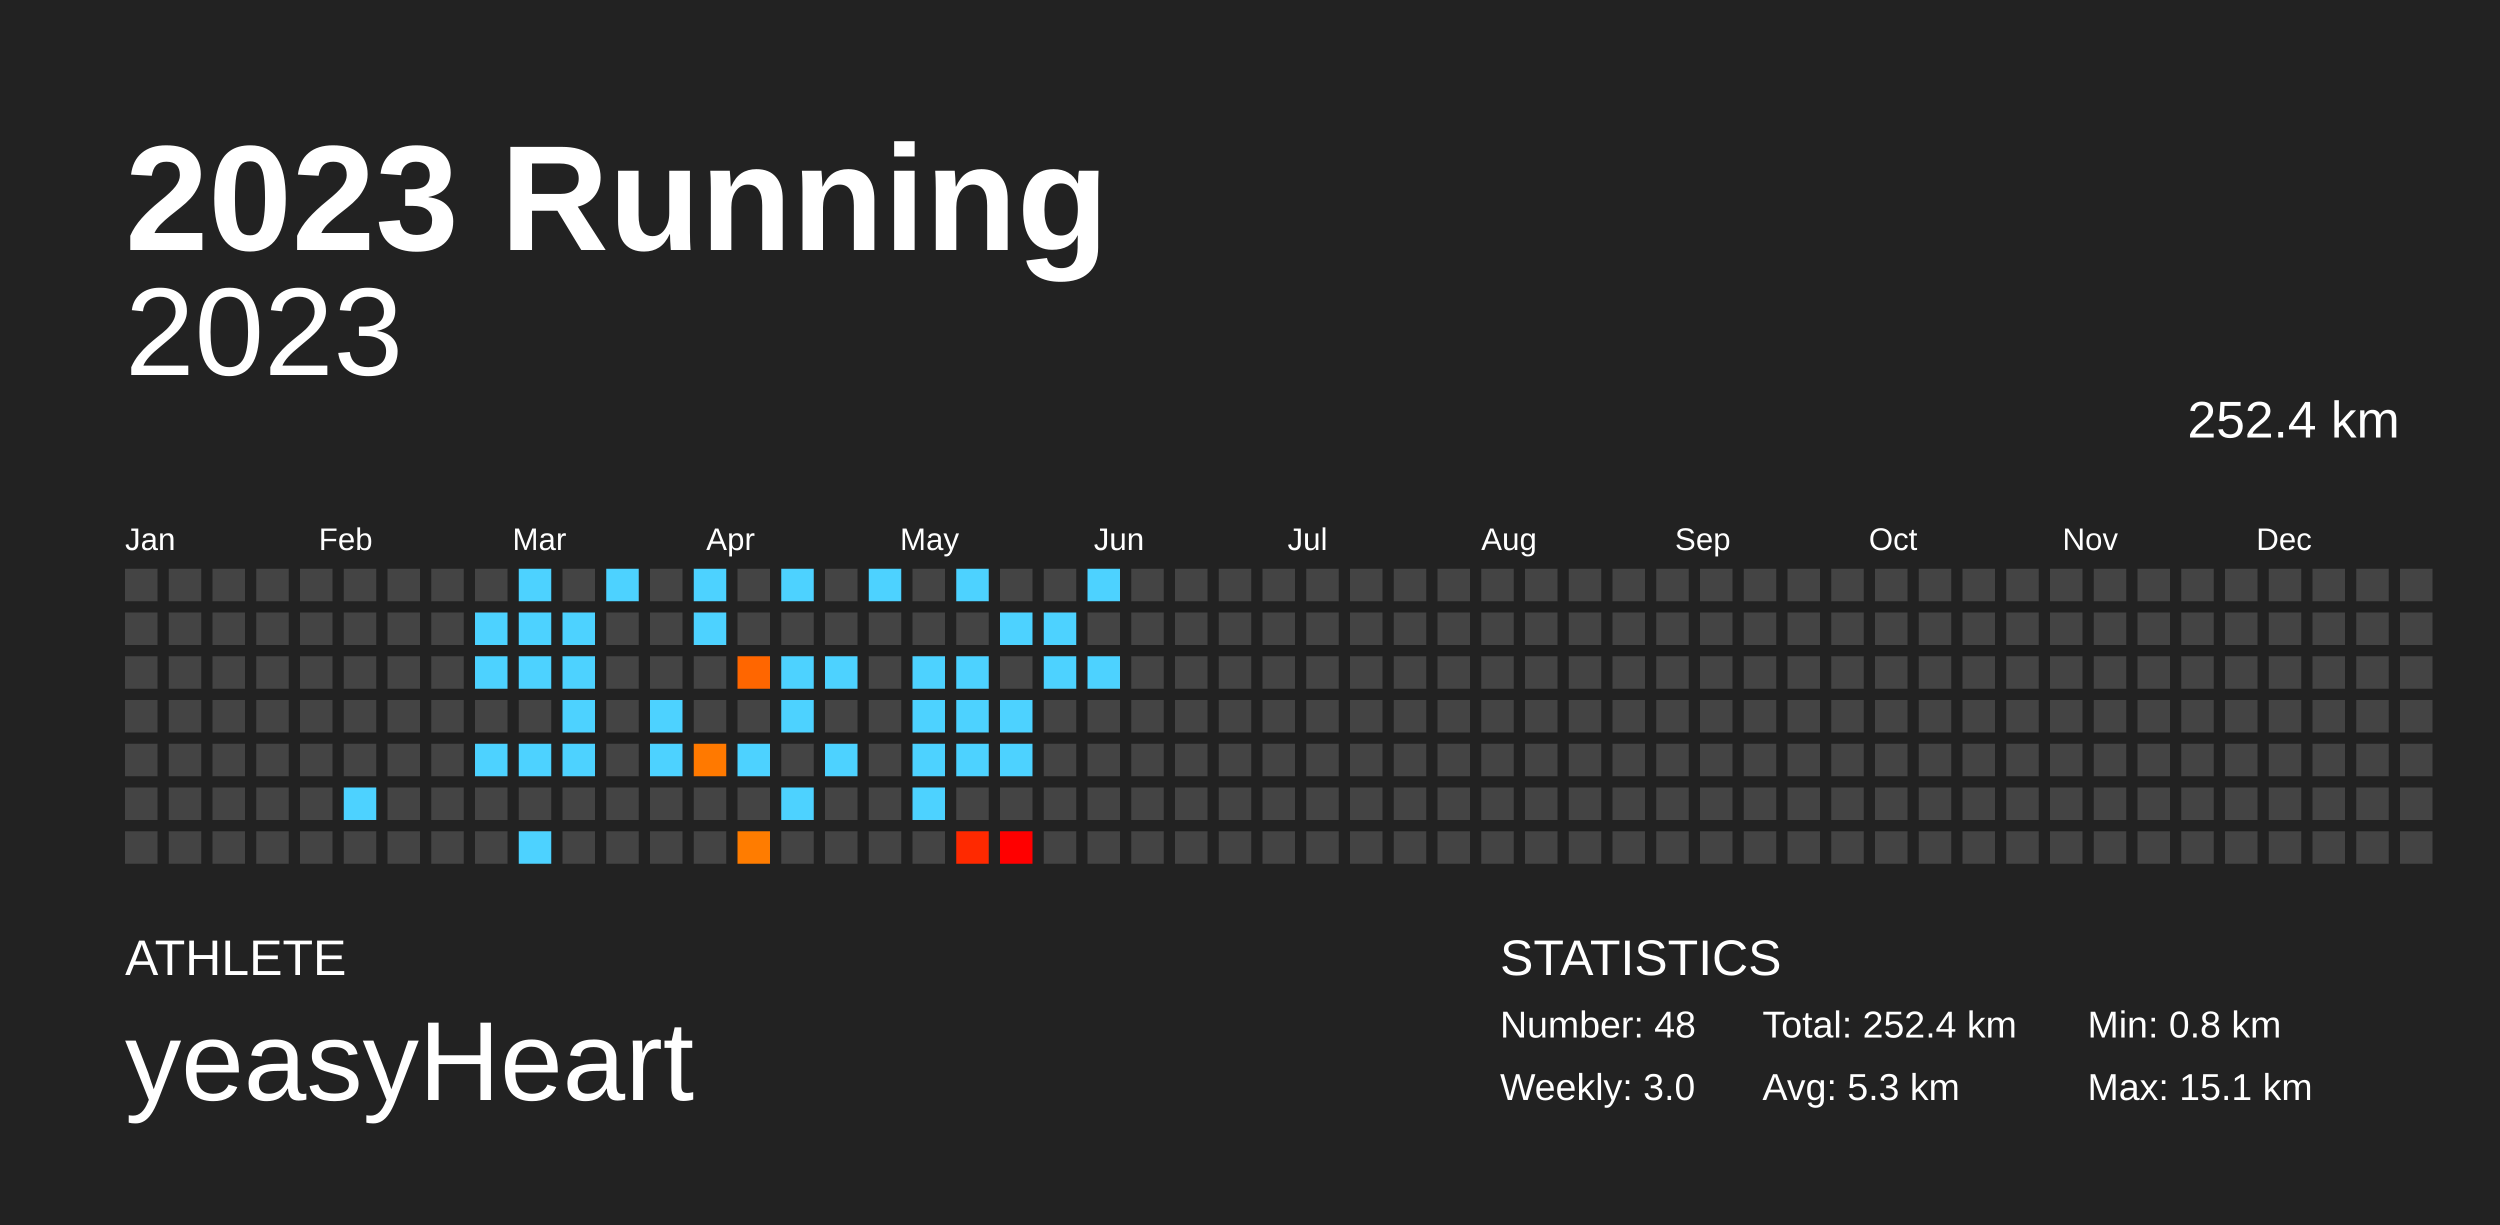
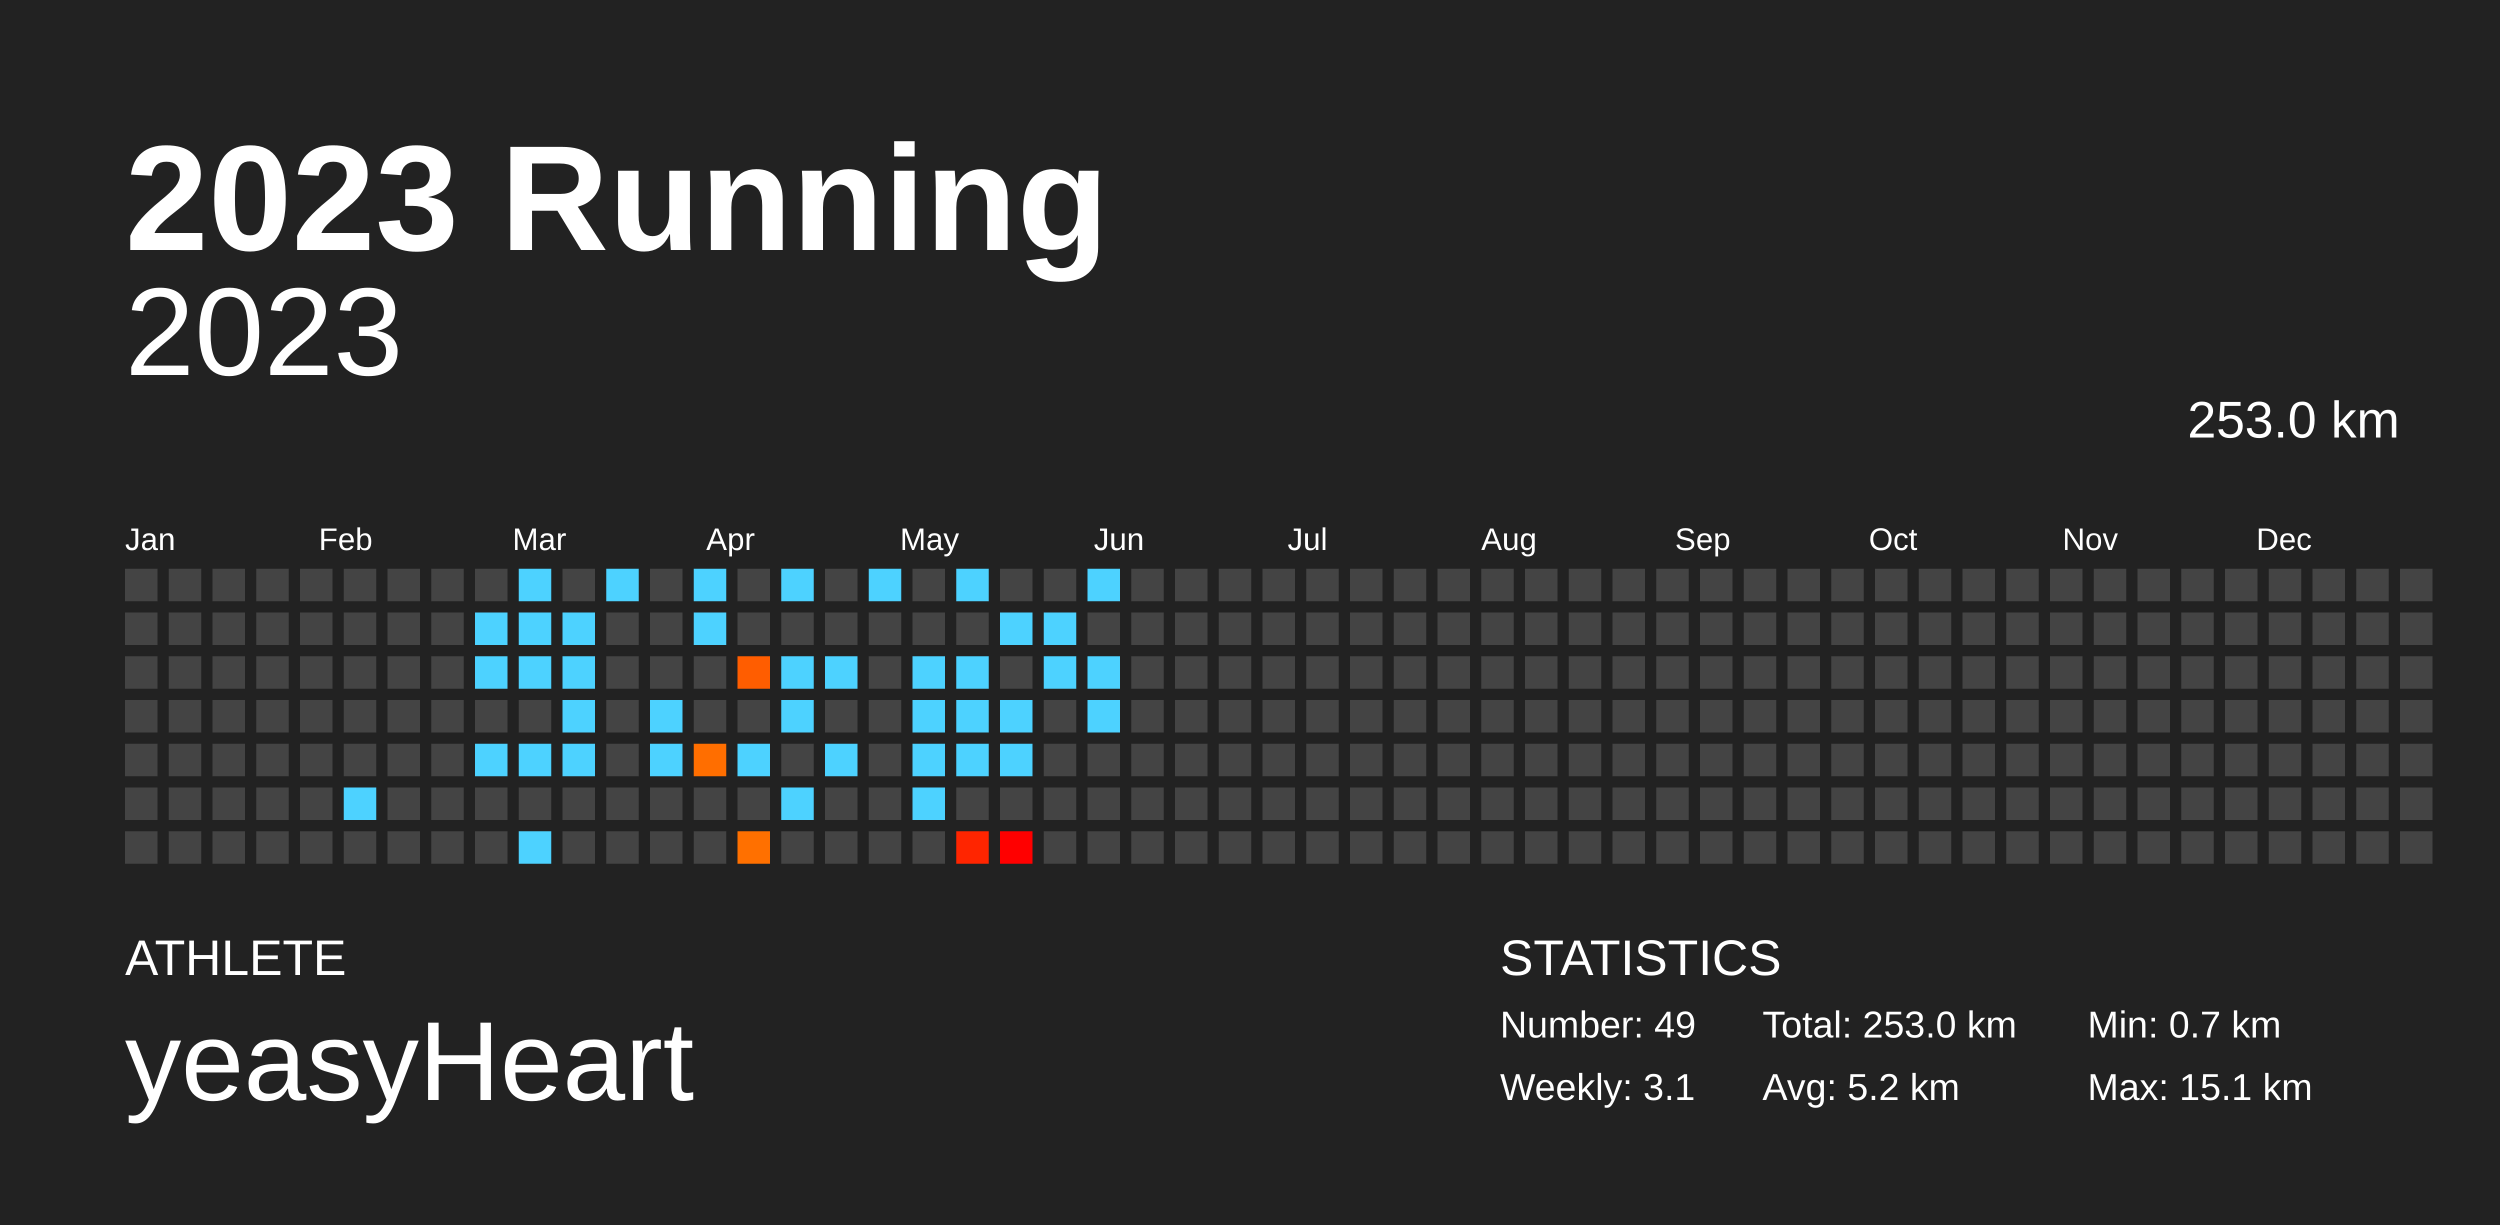
<svg xmlns="http://www.w3.org/2000/svg" baseProfile="full" height="98mm" version="1.1" viewBox="0,0,200,98" width="200mm">
  <defs />
  <rect fill="#222222" height="98" width="200" x="0" y="0" />
  <text fill="#FFFFFF" style="font-size:12px; font-family:Arial; font-weight:bold;" x="10" y="20">2023 Running</text>
  <text fill="#FFFFFF" style="font-size:4px; font-family:Arial" x="10" y="78">ATHLETE</text>
  <text fill="#FFFFFF" style="font-size:9px; font-family:Arial" x="10" y="88">yeasyHeart</text>
  <text fill="#FFFFFF" style="font-size:4px; font-family:Arial" x="120" y="78">STATISTICS</text>
-   <text fill="#FFFFFF" style="font-size:3px; font-family:Arial" x="120" y="83">Number: 48</text>
-   <text fill="#FFFFFF" style="font-size:3px; font-family:Arial" x="120" y="88">Weekly: 3.0</text>
-   <text fill="#FFFFFF" style="font-size:3px; font-family:Arial" x="141" y="83">Total: 252.4 km</text>
-   <text fill="#FFFFFF" style="font-size:3px; font-family:Arial" x="141" y="88">Avg: 5.3 km</text>
-   <text fill="#FFFFFF" style="font-size:3px; font-family:Arial" x="167" y="83">Min: 0.8 km</text>
+   <text fill="#FFFFFF" style="font-size:3px; font-family:Arial" x="120" y="83">Number: 49</text>
+   <text fill="#FFFFFF" style="font-size:3px; font-family:Arial" x="120" y="88">Weekly: 3.1</text>
+   <text fill="#FFFFFF" style="font-size:3px; font-family:Arial" x="141" y="83">Total: 253.0 km</text>
+   <text fill="#FFFFFF" style="font-size:3px; font-family:Arial" x="141" y="88">Avg: 5.2 km</text>
+   <text fill="#FFFFFF" style="font-size:3px; font-family:Arial" x="167" y="83">Min: 0.7 km</text>
  <text fill="#FFFFFF" style="font-size:3px; font-family:Arial" x="167" y="88">Max: 15.1 km</text>
  <text alignment-baseline="hanging" fill="#FFFFFF" style="font-size:10.0px; font-family:Arial;" x="10" y="30">2023</text>
-   <text alignment-baseline="hanging" fill="#FFFFFF" style="font-size:4.125px; font-family:Arial;" x="175" y="35">252.4 km</text>
+   <text alignment-baseline="hanging" fill="#FFFFFF" style="font-size:4.125px; font-family:Arial;" x="175" y="35">253.0 km</text>
  <text fill="#FFFFFF" style="font-size:2.5px; font-family:Arial" x="10.0" y="44">Jan</text>
  <text fill="#FFFFFF" style="font-size:2.5px; font-family:Arial" x="25.5" y="44">Feb</text>
  <text fill="#FFFFFF" style="font-size:2.5px; font-family:Arial" x="41.0" y="44">Mar</text>
  <text fill="#FFFFFF" style="font-size:2.5px; font-family:Arial" x="56.5" y="44">Apr</text>
  <text fill="#FFFFFF" style="font-size:2.5px; font-family:Arial" x="72.0" y="44">May</text>
  <text fill="#FFFFFF" style="font-size:2.5px; font-family:Arial" x="87.5" y="44">Jun</text>
  <text fill="#FFFFFF" style="font-size:2.5px; font-family:Arial" x="103.0" y="44">Jul</text>
  <text fill="#FFFFFF" style="font-size:2.5px; font-family:Arial" x="118.5" y="44">Aug</text>
  <text fill="#FFFFFF" style="font-size:2.5px; font-family:Arial" x="134.0" y="44">Sep</text>
  <text fill="#FFFFFF" style="font-size:2.5px; font-family:Arial" x="149.5" y="44">Oct</text>
  <text fill="#FFFFFF" style="font-size:2.5px; font-family:Arial" x="165.0" y="44">Nov</text>
  <text fill="#FFFFFF" style="font-size:2.5px; font-family:Arial" x="180.5" y="44">Dec</text>
  <rect fill="#444444" height="2.6" width="2.6" x="10.0" y="45.5" />
  <rect fill="#444444" height="2.6" width="2.6" x="10.0" y="49.0" />
  <rect fill="#444444" height="2.6" width="2.6" x="10.0" y="52.5" />
  <rect fill="#444444" height="2.6" width="2.6" x="10.0" y="56.0" />
  <rect fill="#444444" height="2.6" width="2.6" x="10.0" y="59.5" />
  <rect fill="#444444" height="2.6" width="2.6" x="10.0" y="63.0" />
  <rect fill="#444444" height="2.6" width="2.6" x="10.0" y="66.5" />
  <rect fill="#444444" height="2.6" width="2.6" x="13.5" y="45.5" />
  <rect fill="#444444" height="2.6" width="2.6" x="13.5" y="49.0" />
  <rect fill="#444444" height="2.6" width="2.6" x="13.5" y="52.5" />
  <rect fill="#444444" height="2.6" width="2.6" x="13.5" y="56.0" />
  <rect fill="#444444" height="2.6" width="2.6" x="13.5" y="59.5" />
  <rect fill="#444444" height="2.6" width="2.6" x="13.5" y="63.0" />
  <rect fill="#444444" height="2.6" width="2.6" x="13.5" y="66.5" />
  <rect fill="#444444" height="2.6" width="2.6" x="17.0" y="45.5" />
  <rect fill="#444444" height="2.6" width="2.6" x="17.0" y="49.0" />
  <rect fill="#444444" height="2.6" width="2.6" x="17.0" y="52.5" />
  <rect fill="#444444" height="2.6" width="2.6" x="17.0" y="56.0" />
  <rect fill="#444444" height="2.6" width="2.6" x="17.0" y="59.5" />
  <rect fill="#444444" height="2.6" width="2.6" x="17.0" y="63.0" />
  <rect fill="#444444" height="2.6" width="2.6" x="17.0" y="66.5" />
  <rect fill="#444444" height="2.6" width="2.6" x="20.5" y="45.5" />
  <rect fill="#444444" height="2.6" width="2.6" x="20.5" y="49.0" />
  <rect fill="#444444" height="2.6" width="2.6" x="20.5" y="52.5" />
  <rect fill="#444444" height="2.6" width="2.6" x="20.5" y="56.0" />
  <rect fill="#444444" height="2.6" width="2.6" x="20.5" y="59.5" />
  <rect fill="#444444" height="2.6" width="2.6" x="20.5" y="63.0" />
  <rect fill="#444444" height="2.6" width="2.6" x="20.5" y="66.5" />
  <rect fill="#444444" height="2.6" width="2.6" x="24.0" y="45.5" />
  <rect fill="#444444" height="2.6" width="2.6" x="24.0" y="49.0" />
  <rect fill="#444444" height="2.6" width="2.6" x="24.0" y="52.5" />
  <rect fill="#444444" height="2.6" width="2.6" x="24.0" y="56.0" />
  <rect fill="#444444" height="2.6" width="2.6" x="24.0" y="59.5" />
  <rect fill="#444444" height="2.6" width="2.6" x="24.0" y="63.0" />
  <rect fill="#444444" height="2.6" width="2.6" x="24.0" y="66.5" />
  <rect fill="#444444" height="2.6" width="2.6" x="27.5" y="45.5" />
  <rect fill="#444444" height="2.6" width="2.6" x="27.5" y="49.0" />
  <rect fill="#444444" height="2.6" width="2.6" x="27.5" y="52.5" />
  <rect fill="#444444" height="2.6" width="2.6" x="27.5" y="56.0" />
  <rect fill="#444444" height="2.6" width="2.6" x="27.5" y="59.5" />
  <rect fill="#4dd2ff" height="2.6" width="2.6" x="27.5" y="63.0" />
  <rect fill="#444444" height="2.6" width="2.6" x="27.5" y="66.5" />
  <rect fill="#444444" height="2.6" width="2.6" x="31.0" y="45.5" />
  <rect fill="#444444" height="2.6" width="2.6" x="31.0" y="49.0" />
  <rect fill="#444444" height="2.6" width="2.6" x="31.0" y="52.5" />
  <rect fill="#444444" height="2.6" width="2.6" x="31.0" y="56.0" />
  <rect fill="#444444" height="2.6" width="2.6" x="31.0" y="59.5" />
  <rect fill="#444444" height="2.6" width="2.6" x="31.0" y="63.0" />
  <rect fill="#444444" height="2.6" width="2.6" x="31.0" y="66.5" />
  <rect fill="#444444" height="2.6" width="2.6" x="34.5" y="45.5" />
  <rect fill="#444444" height="2.6" width="2.6" x="34.5" y="49.0" />
  <rect fill="#444444" height="2.6" width="2.6" x="34.5" y="52.5" />
  <rect fill="#444444" height="2.6" width="2.6" x="34.5" y="56.0" />
  <rect fill="#444444" height="2.6" width="2.6" x="34.5" y="59.5" />
  <rect fill="#444444" height="2.6" width="2.6" x="34.5" y="63.0" />
  <rect fill="#444444" height="2.6" width="2.6" x="34.5" y="66.5" />
  <rect fill="#444444" height="2.6" width="2.6" x="38.0" y="45.5" />
  <rect fill="#4dd2ff" height="2.6" width="2.6" x="38.0" y="49.0" />
  <rect fill="#4dd2ff" height="2.6" width="2.6" x="38.0" y="52.5" />
  <rect fill="#444444" height="2.6" width="2.6" x="38.0" y="56.0" />
  <rect fill="#4dd2ff" height="2.6" width="2.6" x="38.0" y="59.5" />
  <rect fill="#444444" height="2.6" width="2.6" x="38.0" y="63.0" />
  <rect fill="#444444" height="2.6" width="2.6" x="38.0" y="66.5" />
  <rect fill="#4dd2ff" height="2.6" width="2.6" x="41.5" y="45.5" />
  <rect fill="#4dd2ff" height="2.6" width="2.6" x="41.5" y="49.0" />
  <rect fill="#4dd2ff" height="2.6" width="2.6" x="41.5" y="52.5" />
  <rect fill="#444444" height="2.6" width="2.6" x="41.5" y="56.0" />
  <rect fill="#4dd2ff" height="2.6" width="2.6" x="41.5" y="59.5" />
  <rect fill="#444444" height="2.6" width="2.6" x="41.5" y="63.0" />
  <rect fill="#4dd2ff" height="2.6" width="2.6" x="41.5" y="66.5" />
  <rect fill="#444444" height="2.6" width="2.6" x="45.0" y="45.5" />
  <rect fill="#4dd2ff" height="2.6" width="2.6" x="45.0" y="49.0" />
  <rect fill="#4dd2ff" height="2.6" width="2.6" x="45.0" y="52.5" />
  <rect fill="#4dd2ff" height="2.6" width="2.6" x="45.0" y="56.0" />
  <rect fill="#4dd2ff" height="2.6" width="2.6" x="45.0" y="59.5" />
  <rect fill="#444444" height="2.6" width="2.6" x="45.0" y="63.0" />
  <rect fill="#444444" height="2.6" width="2.6" x="45.0" y="66.5" />
  <rect fill="#4dd2ff" height="2.6" width="2.6" x="48.5" y="45.5" />
  <rect fill="#444444" height="2.6" width="2.6" x="48.5" y="49.0" />
  <rect fill="#444444" height="2.6" width="2.6" x="48.5" y="52.5" />
  <rect fill="#444444" height="2.6" width="2.6" x="48.5" y="56.0" />
  <rect fill="#444444" height="2.6" width="2.6" x="48.5" y="59.5" />
  <rect fill="#444444" height="2.6" width="2.6" x="48.5" y="63.0" />
  <rect fill="#444444" height="2.6" width="2.6" x="48.5" y="66.5" />
  <rect fill="#444444" height="2.6" width="2.6" x="52.0" y="45.5" />
  <rect fill="#444444" height="2.6" width="2.6" x="52.0" y="49.0" />
  <rect fill="#444444" height="2.6" width="2.6" x="52.0" y="52.5" />
  <rect fill="#4dd2ff" height="2.6" width="2.6" x="52.0" y="56.0" />
  <rect fill="#4dd2ff" height="2.6" width="2.6" x="52.0" y="59.5" />
  <rect fill="#444444" height="2.6" width="2.6" x="52.0" y="63.0" />
  <rect fill="#444444" height="2.6" width="2.6" x="52.0" y="66.5" />
  <rect fill="#4dd2ff" height="2.6" width="2.6" x="55.5" y="45.5" />
  <rect fill="#4dd2ff" height="2.6" width="2.6" x="55.5" y="49.0" />
  <rect fill="#444444" height="2.6" width="2.6" x="55.5" y="52.5" />
  <rect fill="#444444" height="2.6" width="2.6" x="55.5" y="56.0" />
-   <rect fill="#ff7900" height="2.6" width="2.6" x="55.5" y="59.5" />
+   <rect fill="#ff6e00" height="2.6" width="2.6" x="55.5" y="59.5" />
  <rect fill="#444444" height="2.6" width="2.6" x="55.5" y="63.0" />
  <rect fill="#444444" height="2.6" width="2.6" x="55.5" y="66.5" />
  <rect fill="#444444" height="2.6" width="2.6" x="59.0" y="45.5" />
  <rect fill="#444444" height="2.6" width="2.6" x="59.0" y="49.0" />
-   <rect fill="#ff6600" height="2.6" width="2.6" x="59.0" y="52.5" />
+   <rect fill="#ff5d00" height="2.6" width="2.6" x="59.0" y="52.5" />
  <rect fill="#444444" height="2.6" width="2.6" x="59.0" y="56.0" />
  <rect fill="#4dd2ff" height="2.6" width="2.6" x="59.0" y="59.5" />
  <rect fill="#444444" height="2.6" width="2.6" x="59.0" y="63.0" />
-   <rect fill="#ff7c00" height="2.6" width="2.6" x="59.0" y="66.5" />
+   <rect fill="#ff7000" height="2.6" width="2.6" x="59.0" y="66.5" />
  <rect fill="#4dd2ff" height="2.6" width="2.6" x="62.5" y="45.5" />
  <rect fill="#444444" height="2.6" width="2.6" x="62.5" y="49.0" />
  <rect fill="#4dd2ff" height="2.6" width="2.6" x="62.5" y="52.5" />
  <rect fill="#4dd2ff" height="2.6" width="2.6" x="62.5" y="56.0" />
  <rect fill="#444444" height="2.6" width="2.6" x="62.5" y="59.5" />
  <rect fill="#4dd2ff" height="2.6" width="2.6" x="62.5" y="63.0" />
  <rect fill="#444444" height="2.6" width="2.6" x="62.5" y="66.5" />
  <rect fill="#444444" height="2.6" width="2.6" x="66.0" y="45.5" />
  <rect fill="#444444" height="2.6" width="2.6" x="66.0" y="49.0" />
  <rect fill="#4dd2ff" height="2.6" width="2.6" x="66.0" y="52.5" />
  <rect fill="#444444" height="2.6" width="2.6" x="66.0" y="56.0" />
  <rect fill="#4dd2ff" height="2.6" width="2.6" x="66.0" y="59.5" />
  <rect fill="#444444" height="2.6" width="2.6" x="66.0" y="63.0" />
  <rect fill="#444444" height="2.6" width="2.6" x="66.0" y="66.5" />
  <rect fill="#4dd2ff" height="2.6" width="2.6" x="69.5" y="45.5" />
  <rect fill="#444444" height="2.6" width="2.6" x="69.5" y="49.0" />
  <rect fill="#444444" height="2.6" width="2.6" x="69.5" y="52.5" />
  <rect fill="#444444" height="2.6" width="2.6" x="69.5" y="56.0" />
  <rect fill="#444444" height="2.6" width="2.6" x="69.5" y="59.5" />
  <rect fill="#444444" height="2.6" width="2.6" x="69.5" y="63.0" />
  <rect fill="#444444" height="2.6" width="2.6" x="69.5" y="66.5" />
  <rect fill="#444444" height="2.6" width="2.6" x="73.0" y="45.5" />
  <rect fill="#444444" height="2.6" width="2.6" x="73.0" y="49.0" />
  <rect fill="#4dd2ff" height="2.6" width="2.6" x="73.0" y="52.5" />
  <rect fill="#4dd2ff" height="2.6" width="2.6" x="73.0" y="56.0" />
  <rect fill="#4dd2ff" height="2.6" width="2.6" x="73.0" y="59.5" />
  <rect fill="#4dd2ff" height="2.6" width="2.6" x="73.0" y="63.0" />
  <rect fill="#444444" height="2.6" width="2.6" x="73.0" y="66.5" />
  <rect fill="#4dd2ff" height="2.6" width="2.6" x="76.5" y="45.5" />
  <rect fill="#444444" height="2.6" width="2.6" x="76.5" y="49.0" />
  <rect fill="#4dd2ff" height="2.6" width="2.6" x="76.5" y="52.5" />
  <rect fill="#4dd2ff" height="2.6" width="2.6" x="76.5" y="56.0" />
  <rect fill="#4dd2ff" height="2.6" width="2.6" x="76.5" y="59.5" />
  <rect fill="#444444" height="2.6" width="2.6" x="76.5" y="63.0" />
-   <rect fill="#ff2900" height="2.6" width="2.6" x="76.5" y="66.5" />
+   <rect fill="#ff2500" height="2.6" width="2.6" x="76.5" y="66.5" />
  <rect fill="#444444" height="2.6" width="2.6" x="80.0" y="45.5" />
  <rect fill="#4dd2ff" height="2.6" width="2.6" x="80.0" y="49.0" />
  <rect fill="#444444" height="2.6" width="2.6" x="80.0" y="52.5" />
  <rect fill="#4dd2ff" height="2.6" width="2.6" x="80.0" y="56.0" />
  <rect fill="#4dd2ff" height="2.6" width="2.6" x="80.0" y="59.5" />
  <rect fill="#444444" height="2.6" width="2.6" x="80.0" y="63.0" />
  <rect fill="#ff0000" height="2.6" width="2.6" x="80.0" y="66.5" />
  <rect fill="#444444" height="2.6" width="2.6" x="83.5" y="45.5" />
  <rect fill="#4dd2ff" height="2.6" width="2.6" x="83.5" y="49.0" />
  <rect fill="#4dd2ff" height="2.6" width="2.6" x="83.5" y="52.5" />
  <rect fill="#444444" height="2.6" width="2.6" x="83.5" y="56.0" />
  <rect fill="#444444" height="2.6" width="2.6" x="83.5" y="59.5" />
  <rect fill="#444444" height="2.6" width="2.6" x="83.5" y="63.0" />
  <rect fill="#444444" height="2.6" width="2.6" x="83.5" y="66.5" />
  <rect fill="#4dd2ff" height="2.6" width="2.6" x="87.0" y="45.5" />
  <rect fill="#444444" height="2.6" width="2.6" x="87.0" y="49.0" />
  <rect fill="#4dd2ff" height="2.6" width="2.6" x="87.0" y="52.5" />
-   <rect fill="#444444" height="2.6" width="2.6" x="87.0" y="56.0" />
+   <rect fill="#4dd2ff" height="2.6" width="2.6" x="87.0" y="56.0" />
  <rect fill="#444444" height="2.6" width="2.6" x="87.0" y="59.5" />
  <rect fill="#444444" height="2.6" width="2.6" x="87.0" y="63.0" />
  <rect fill="#444444" height="2.6" width="2.6" x="87.0" y="66.5" />
  <rect fill="#444444" height="2.6" width="2.6" x="90.5" y="45.5" />
  <rect fill="#444444" height="2.6" width="2.6" x="90.5" y="49.0" />
  <rect fill="#444444" height="2.6" width="2.6" x="90.5" y="52.5" />
  <rect fill="#444444" height="2.6" width="2.6" x="90.5" y="56.0" />
  <rect fill="#444444" height="2.6" width="2.6" x="90.5" y="59.5" />
  <rect fill="#444444" height="2.6" width="2.6" x="90.5" y="63.0" />
  <rect fill="#444444" height="2.6" width="2.6" x="90.5" y="66.5" />
  <rect fill="#444444" height="2.6" width="2.6" x="94.0" y="45.5" />
  <rect fill="#444444" height="2.6" width="2.6" x="94.0" y="49.0" />
  <rect fill="#444444" height="2.6" width="2.6" x="94.0" y="52.5" />
  <rect fill="#444444" height="2.6" width="2.6" x="94.0" y="56.0" />
  <rect fill="#444444" height="2.6" width="2.6" x="94.0" y="59.5" />
  <rect fill="#444444" height="2.6" width="2.6" x="94.0" y="63.0" />
  <rect fill="#444444" height="2.6" width="2.6" x="94.0" y="66.5" />
  <rect fill="#444444" height="2.6" width="2.6" x="97.5" y="45.5" />
  <rect fill="#444444" height="2.6" width="2.6" x="97.5" y="49.0" />
  <rect fill="#444444" height="2.6" width="2.6" x="97.5" y="52.5" />
  <rect fill="#444444" height="2.6" width="2.6" x="97.5" y="56.0" />
  <rect fill="#444444" height="2.6" width="2.6" x="97.5" y="59.5" />
  <rect fill="#444444" height="2.6" width="2.6" x="97.5" y="63.0" />
  <rect fill="#444444" height="2.6" width="2.6" x="97.5" y="66.5" />
  <rect fill="#444444" height="2.6" width="2.6" x="101.0" y="45.5" />
  <rect fill="#444444" height="2.6" width="2.6" x="101.0" y="49.0" />
  <rect fill="#444444" height="2.6" width="2.6" x="101.0" y="52.5" />
  <rect fill="#444444" height="2.6" width="2.6" x="101.0" y="56.0" />
  <rect fill="#444444" height="2.6" width="2.6" x="101.0" y="59.5" />
  <rect fill="#444444" height="2.6" width="2.6" x="101.0" y="63.0" />
  <rect fill="#444444" height="2.6" width="2.6" x="101.0" y="66.5" />
  <rect fill="#444444" height="2.6" width="2.6" x="104.5" y="45.5" />
  <rect fill="#444444" height="2.6" width="2.6" x="104.5" y="49.0" />
  <rect fill="#444444" height="2.6" width="2.6" x="104.5" y="52.5" />
  <rect fill="#444444" height="2.6" width="2.6" x="104.5" y="56.0" />
  <rect fill="#444444" height="2.6" width="2.6" x="104.5" y="59.5" />
  <rect fill="#444444" height="2.6" width="2.6" x="104.5" y="63.0" />
  <rect fill="#444444" height="2.6" width="2.6" x="104.5" y="66.5" />
  <rect fill="#444444" height="2.6" width="2.6" x="108.0" y="45.5" />
  <rect fill="#444444" height="2.6" width="2.6" x="108.0" y="49.0" />
  <rect fill="#444444" height="2.6" width="2.6" x="108.0" y="52.5" />
  <rect fill="#444444" height="2.6" width="2.6" x="108.0" y="56.0" />
  <rect fill="#444444" height="2.6" width="2.6" x="108.0" y="59.5" />
  <rect fill="#444444" height="2.6" width="2.6" x="108.0" y="63.0" />
  <rect fill="#444444" height="2.6" width="2.6" x="108.0" y="66.5" />
  <rect fill="#444444" height="2.6" width="2.6" x="111.5" y="45.5" />
  <rect fill="#444444" height="2.6" width="2.6" x="111.5" y="49.0" />
  <rect fill="#444444" height="2.6" width="2.6" x="111.5" y="52.5" />
  <rect fill="#444444" height="2.6" width="2.6" x="111.5" y="56.0" />
  <rect fill="#444444" height="2.6" width="2.6" x="111.5" y="59.5" />
  <rect fill="#444444" height="2.6" width="2.6" x="111.5" y="63.0" />
  <rect fill="#444444" height="2.6" width="2.6" x="111.5" y="66.5" />
  <rect fill="#444444" height="2.6" width="2.6" x="115.0" y="45.5" />
  <rect fill="#444444" height="2.6" width="2.6" x="115.0" y="49.0" />
  <rect fill="#444444" height="2.6" width="2.6" x="115.0" y="52.5" />
  <rect fill="#444444" height="2.6" width="2.6" x="115.0" y="56.0" />
  <rect fill="#444444" height="2.6" width="2.6" x="115.0" y="59.5" />
  <rect fill="#444444" height="2.6" width="2.6" x="115.0" y="63.0" />
  <rect fill="#444444" height="2.6" width="2.6" x="115.0" y="66.5" />
  <rect fill="#444444" height="2.6" width="2.6" x="118.5" y="45.5" />
  <rect fill="#444444" height="2.6" width="2.6" x="118.5" y="49.0" />
  <rect fill="#444444" height="2.6" width="2.6" x="118.5" y="52.5" />
  <rect fill="#444444" height="2.6" width="2.6" x="118.5" y="56.0" />
  <rect fill="#444444" height="2.6" width="2.6" x="118.5" y="59.5" />
  <rect fill="#444444" height="2.6" width="2.6" x="118.5" y="63.0" />
  <rect fill="#444444" height="2.6" width="2.6" x="118.5" y="66.5" />
  <rect fill="#444444" height="2.6" width="2.6" x="122.0" y="45.5" />
  <rect fill="#444444" height="2.6" width="2.6" x="122.0" y="49.0" />
  <rect fill="#444444" height="2.6" width="2.6" x="122.0" y="52.5" />
  <rect fill="#444444" height="2.6" width="2.6" x="122.0" y="56.0" />
  <rect fill="#444444" height="2.6" width="2.6" x="122.0" y="59.5" />
  <rect fill="#444444" height="2.6" width="2.6" x="122.0" y="63.0" />
  <rect fill="#444444" height="2.6" width="2.6" x="122.0" y="66.5" />
  <rect fill="#444444" height="2.6" width="2.6" x="125.5" y="45.5" />
  <rect fill="#444444" height="2.6" width="2.6" x="125.5" y="49.0" />
  <rect fill="#444444" height="2.6" width="2.6" x="125.5" y="52.5" />
  <rect fill="#444444" height="2.6" width="2.6" x="125.5" y="56.0" />
  <rect fill="#444444" height="2.6" width="2.6" x="125.5" y="59.5" />
  <rect fill="#444444" height="2.6" width="2.6" x="125.5" y="63.0" />
  <rect fill="#444444" height="2.6" width="2.6" x="125.5" y="66.5" />
  <rect fill="#444444" height="2.6" width="2.6" x="129.0" y="45.5" />
  <rect fill="#444444" height="2.6" width="2.6" x="129.0" y="49.0" />
  <rect fill="#444444" height="2.6" width="2.6" x="129.0" y="52.5" />
  <rect fill="#444444" height="2.6" width="2.6" x="129.0" y="56.0" />
  <rect fill="#444444" height="2.6" width="2.6" x="129.0" y="59.5" />
  <rect fill="#444444" height="2.6" width="2.6" x="129.0" y="63.0" />
  <rect fill="#444444" height="2.6" width="2.6" x="129.0" y="66.5" />
  <rect fill="#444444" height="2.6" width="2.6" x="132.5" y="45.5" />
  <rect fill="#444444" height="2.6" width="2.6" x="132.5" y="49.0" />
  <rect fill="#444444" height="2.6" width="2.6" x="132.5" y="52.5" />
  <rect fill="#444444" height="2.6" width="2.6" x="132.5" y="56.0" />
  <rect fill="#444444" height="2.6" width="2.6" x="132.5" y="59.5" />
  <rect fill="#444444" height="2.6" width="2.6" x="132.5" y="63.0" />
  <rect fill="#444444" height="2.6" width="2.6" x="132.5" y="66.5" />
  <rect fill="#444444" height="2.6" width="2.6" x="136.0" y="45.5" />
  <rect fill="#444444" height="2.6" width="2.6" x="136.0" y="49.0" />
  <rect fill="#444444" height="2.6" width="2.6" x="136.0" y="52.5" />
  <rect fill="#444444" height="2.6" width="2.6" x="136.0" y="56.0" />
  <rect fill="#444444" height="2.6" width="2.6" x="136.0" y="59.5" />
  <rect fill="#444444" height="2.6" width="2.6" x="136.0" y="63.0" />
  <rect fill="#444444" height="2.6" width="2.6" x="136.0" y="66.5" />
  <rect fill="#444444" height="2.6" width="2.6" x="139.5" y="45.5" />
  <rect fill="#444444" height="2.6" width="2.6" x="139.5" y="49.0" />
  <rect fill="#444444" height="2.6" width="2.6" x="139.5" y="52.5" />
  <rect fill="#444444" height="2.6" width="2.6" x="139.5" y="56.0" />
  <rect fill="#444444" height="2.6" width="2.6" x="139.5" y="59.5" />
  <rect fill="#444444" height="2.6" width="2.6" x="139.5" y="63.0" />
  <rect fill="#444444" height="2.6" width="2.6" x="139.5" y="66.5" />
  <rect fill="#444444" height="2.6" width="2.6" x="143.0" y="45.5" />
  <rect fill="#444444" height="2.6" width="2.6" x="143.0" y="49.0" />
  <rect fill="#444444" height="2.6" width="2.6" x="143.0" y="52.5" />
  <rect fill="#444444" height="2.6" width="2.6" x="143.0" y="56.0" />
  <rect fill="#444444" height="2.6" width="2.6" x="143.0" y="59.5" />
  <rect fill="#444444" height="2.6" width="2.6" x="143.0" y="63.0" />
  <rect fill="#444444" height="2.6" width="2.6" x="143.0" y="66.5" />
  <rect fill="#444444" height="2.6" width="2.6" x="146.5" y="45.5" />
  <rect fill="#444444" height="2.6" width="2.6" x="146.5" y="49.0" />
  <rect fill="#444444" height="2.6" width="2.6" x="146.5" y="52.5" />
  <rect fill="#444444" height="2.6" width="2.6" x="146.5" y="56.0" />
  <rect fill="#444444" height="2.6" width="2.6" x="146.5" y="59.5" />
  <rect fill="#444444" height="2.6" width="2.6" x="146.5" y="63.0" />
  <rect fill="#444444" height="2.6" width="2.6" x="146.5" y="66.5" />
  <rect fill="#444444" height="2.6" width="2.6" x="150.0" y="45.5" />
  <rect fill="#444444" height="2.6" width="2.6" x="150.0" y="49.0" />
  <rect fill="#444444" height="2.6" width="2.6" x="150.0" y="52.5" />
  <rect fill="#444444" height="2.6" width="2.6" x="150.0" y="56.0" />
  <rect fill="#444444" height="2.6" width="2.6" x="150.0" y="59.5" />
  <rect fill="#444444" height="2.6" width="2.6" x="150.0" y="63.0" />
  <rect fill="#444444" height="2.6" width="2.6" x="150.0" y="66.5" />
  <rect fill="#444444" height="2.6" width="2.6" x="153.5" y="45.5" />
  <rect fill="#444444" height="2.6" width="2.6" x="153.5" y="49.0" />
  <rect fill="#444444" height="2.6" width="2.6" x="153.5" y="52.5" />
  <rect fill="#444444" height="2.6" width="2.6" x="153.5" y="56.0" />
  <rect fill="#444444" height="2.6" width="2.6" x="153.5" y="59.5" />
  <rect fill="#444444" height="2.6" width="2.6" x="153.5" y="63.0" />
  <rect fill="#444444" height="2.6" width="2.6" x="153.5" y="66.5" />
  <rect fill="#444444" height="2.6" width="2.6" x="157.0" y="45.5" />
  <rect fill="#444444" height="2.6" width="2.6" x="157.0" y="49.0" />
  <rect fill="#444444" height="2.6" width="2.6" x="157.0" y="52.5" />
  <rect fill="#444444" height="2.6" width="2.6" x="157.0" y="56.0" />
  <rect fill="#444444" height="2.6" width="2.6" x="157.0" y="59.5" />
  <rect fill="#444444" height="2.6" width="2.6" x="157.0" y="63.0" />
  <rect fill="#444444" height="2.6" width="2.6" x="157.0" y="66.5" />
  <rect fill="#444444" height="2.6" width="2.6" x="160.5" y="45.5" />
  <rect fill="#444444" height="2.6" width="2.6" x="160.5" y="49.0" />
  <rect fill="#444444" height="2.6" width="2.6" x="160.5" y="52.5" />
  <rect fill="#444444" height="2.6" width="2.6" x="160.5" y="56.0" />
  <rect fill="#444444" height="2.6" width="2.6" x="160.5" y="59.5" />
  <rect fill="#444444" height="2.6" width="2.6" x="160.5" y="63.0" />
  <rect fill="#444444" height="2.6" width="2.6" x="160.5" y="66.5" />
  <rect fill="#444444" height="2.6" width="2.6" x="164.0" y="45.5" />
  <rect fill="#444444" height="2.6" width="2.6" x="164.0" y="49.0" />
  <rect fill="#444444" height="2.6" width="2.6" x="164.0" y="52.5" />
  <rect fill="#444444" height="2.6" width="2.6" x="164.0" y="56.0" />
  <rect fill="#444444" height="2.6" width="2.6" x="164.0" y="59.5" />
  <rect fill="#444444" height="2.6" width="2.6" x="164.0" y="63.0" />
  <rect fill="#444444" height="2.6" width="2.6" x="164.0" y="66.5" />
  <rect fill="#444444" height="2.6" width="2.6" x="167.5" y="45.5" />
  <rect fill="#444444" height="2.6" width="2.6" x="167.5" y="49.0" />
  <rect fill="#444444" height="2.6" width="2.6" x="167.5" y="52.5" />
  <rect fill="#444444" height="2.6" width="2.6" x="167.5" y="56.0" />
  <rect fill="#444444" height="2.6" width="2.6" x="167.5" y="59.5" />
  <rect fill="#444444" height="2.6" width="2.6" x="167.5" y="63.0" />
  <rect fill="#444444" height="2.6" width="2.6" x="167.5" y="66.5" />
  <rect fill="#444444" height="2.6" width="2.6" x="171.0" y="45.5" />
  <rect fill="#444444" height="2.6" width="2.6" x="171.0" y="49.0" />
  <rect fill="#444444" height="2.6" width="2.6" x="171.0" y="52.5" />
  <rect fill="#444444" height="2.6" width="2.6" x="171.0" y="56.0" />
  <rect fill="#444444" height="2.6" width="2.6" x="171.0" y="59.5" />
  <rect fill="#444444" height="2.6" width="2.6" x="171.0" y="63.0" />
  <rect fill="#444444" height="2.6" width="2.6" x="171.0" y="66.5" />
  <rect fill="#444444" height="2.6" width="2.6" x="174.5" y="45.5" />
  <rect fill="#444444" height="2.6" width="2.6" x="174.5" y="49.0" />
  <rect fill="#444444" height="2.6" width="2.6" x="174.5" y="52.5" />
  <rect fill="#444444" height="2.6" width="2.6" x="174.5" y="56.0" />
  <rect fill="#444444" height="2.6" width="2.6" x="174.5" y="59.5" />
  <rect fill="#444444" height="2.6" width="2.6" x="174.5" y="63.0" />
  <rect fill="#444444" height="2.6" width="2.6" x="174.5" y="66.5" />
  <rect fill="#444444" height="2.6" width="2.6" x="178.0" y="45.5" />
  <rect fill="#444444" height="2.6" width="2.6" x="178.0" y="49.0" />
  <rect fill="#444444" height="2.6" width="2.6" x="178.0" y="52.5" />
  <rect fill="#444444" height="2.6" width="2.6" x="178.0" y="56.0" />
  <rect fill="#444444" height="2.6" width="2.6" x="178.0" y="59.5" />
  <rect fill="#444444" height="2.6" width="2.6" x="178.0" y="63.0" />
  <rect fill="#444444" height="2.6" width="2.6" x="178.0" y="66.5" />
  <rect fill="#444444" height="2.6" width="2.6" x="181.5" y="45.5" />
  <rect fill="#444444" height="2.6" width="2.6" x="181.5" y="49.0" />
  <rect fill="#444444" height="2.6" width="2.6" x="181.5" y="52.5" />
  <rect fill="#444444" height="2.6" width="2.6" x="181.5" y="56.0" />
  <rect fill="#444444" height="2.6" width="2.6" x="181.5" y="59.5" />
  <rect fill="#444444" height="2.6" width="2.6" x="181.5" y="63.0" />
  <rect fill="#444444" height="2.6" width="2.6" x="181.5" y="66.5" />
  <rect fill="#444444" height="2.6" width="2.6" x="185.0" y="45.5" />
  <rect fill="#444444" height="2.6" width="2.6" x="185.0" y="49.0" />
  <rect fill="#444444" height="2.6" width="2.6" x="185.0" y="52.5" />
  <rect fill="#444444" height="2.6" width="2.6" x="185.0" y="56.0" />
  <rect fill="#444444" height="2.6" width="2.6" x="185.0" y="59.5" />
  <rect fill="#444444" height="2.6" width="2.6" x="185.0" y="63.0" />
  <rect fill="#444444" height="2.6" width="2.6" x="185.0" y="66.5" />
  <rect fill="#444444" height="2.6" width="2.6" x="188.5" y="45.5" />
  <rect fill="#444444" height="2.6" width="2.6" x="188.5" y="49.0" />
  <rect fill="#444444" height="2.6" width="2.6" x="188.5" y="52.5" />
  <rect fill="#444444" height="2.6" width="2.6" x="188.5" y="56.0" />
  <rect fill="#444444" height="2.6" width="2.6" x="188.5" y="59.5" />
  <rect fill="#444444" height="2.6" width="2.6" x="188.5" y="63.0" />
  <rect fill="#444444" height="2.6" width="2.6" x="188.5" y="66.5" />
  <rect fill="#444444" height="2.6" width="2.6" x="192.0" y="45.5" />
  <rect fill="#444444" height="2.6" width="2.6" x="192.0" y="49.0" />
  <rect fill="#444444" height="2.6" width="2.6" x="192.0" y="52.5" />
  <rect fill="#444444" height="2.6" width="2.6" x="192.0" y="56.0" />
  <rect fill="#444444" height="2.6" width="2.6" x="192.0" y="59.5" />
  <rect fill="#444444" height="2.6" width="2.6" x="192.0" y="63.0" />
  <rect fill="#444444" height="2.6" width="2.6" x="192.0" y="66.5" />
</svg>
